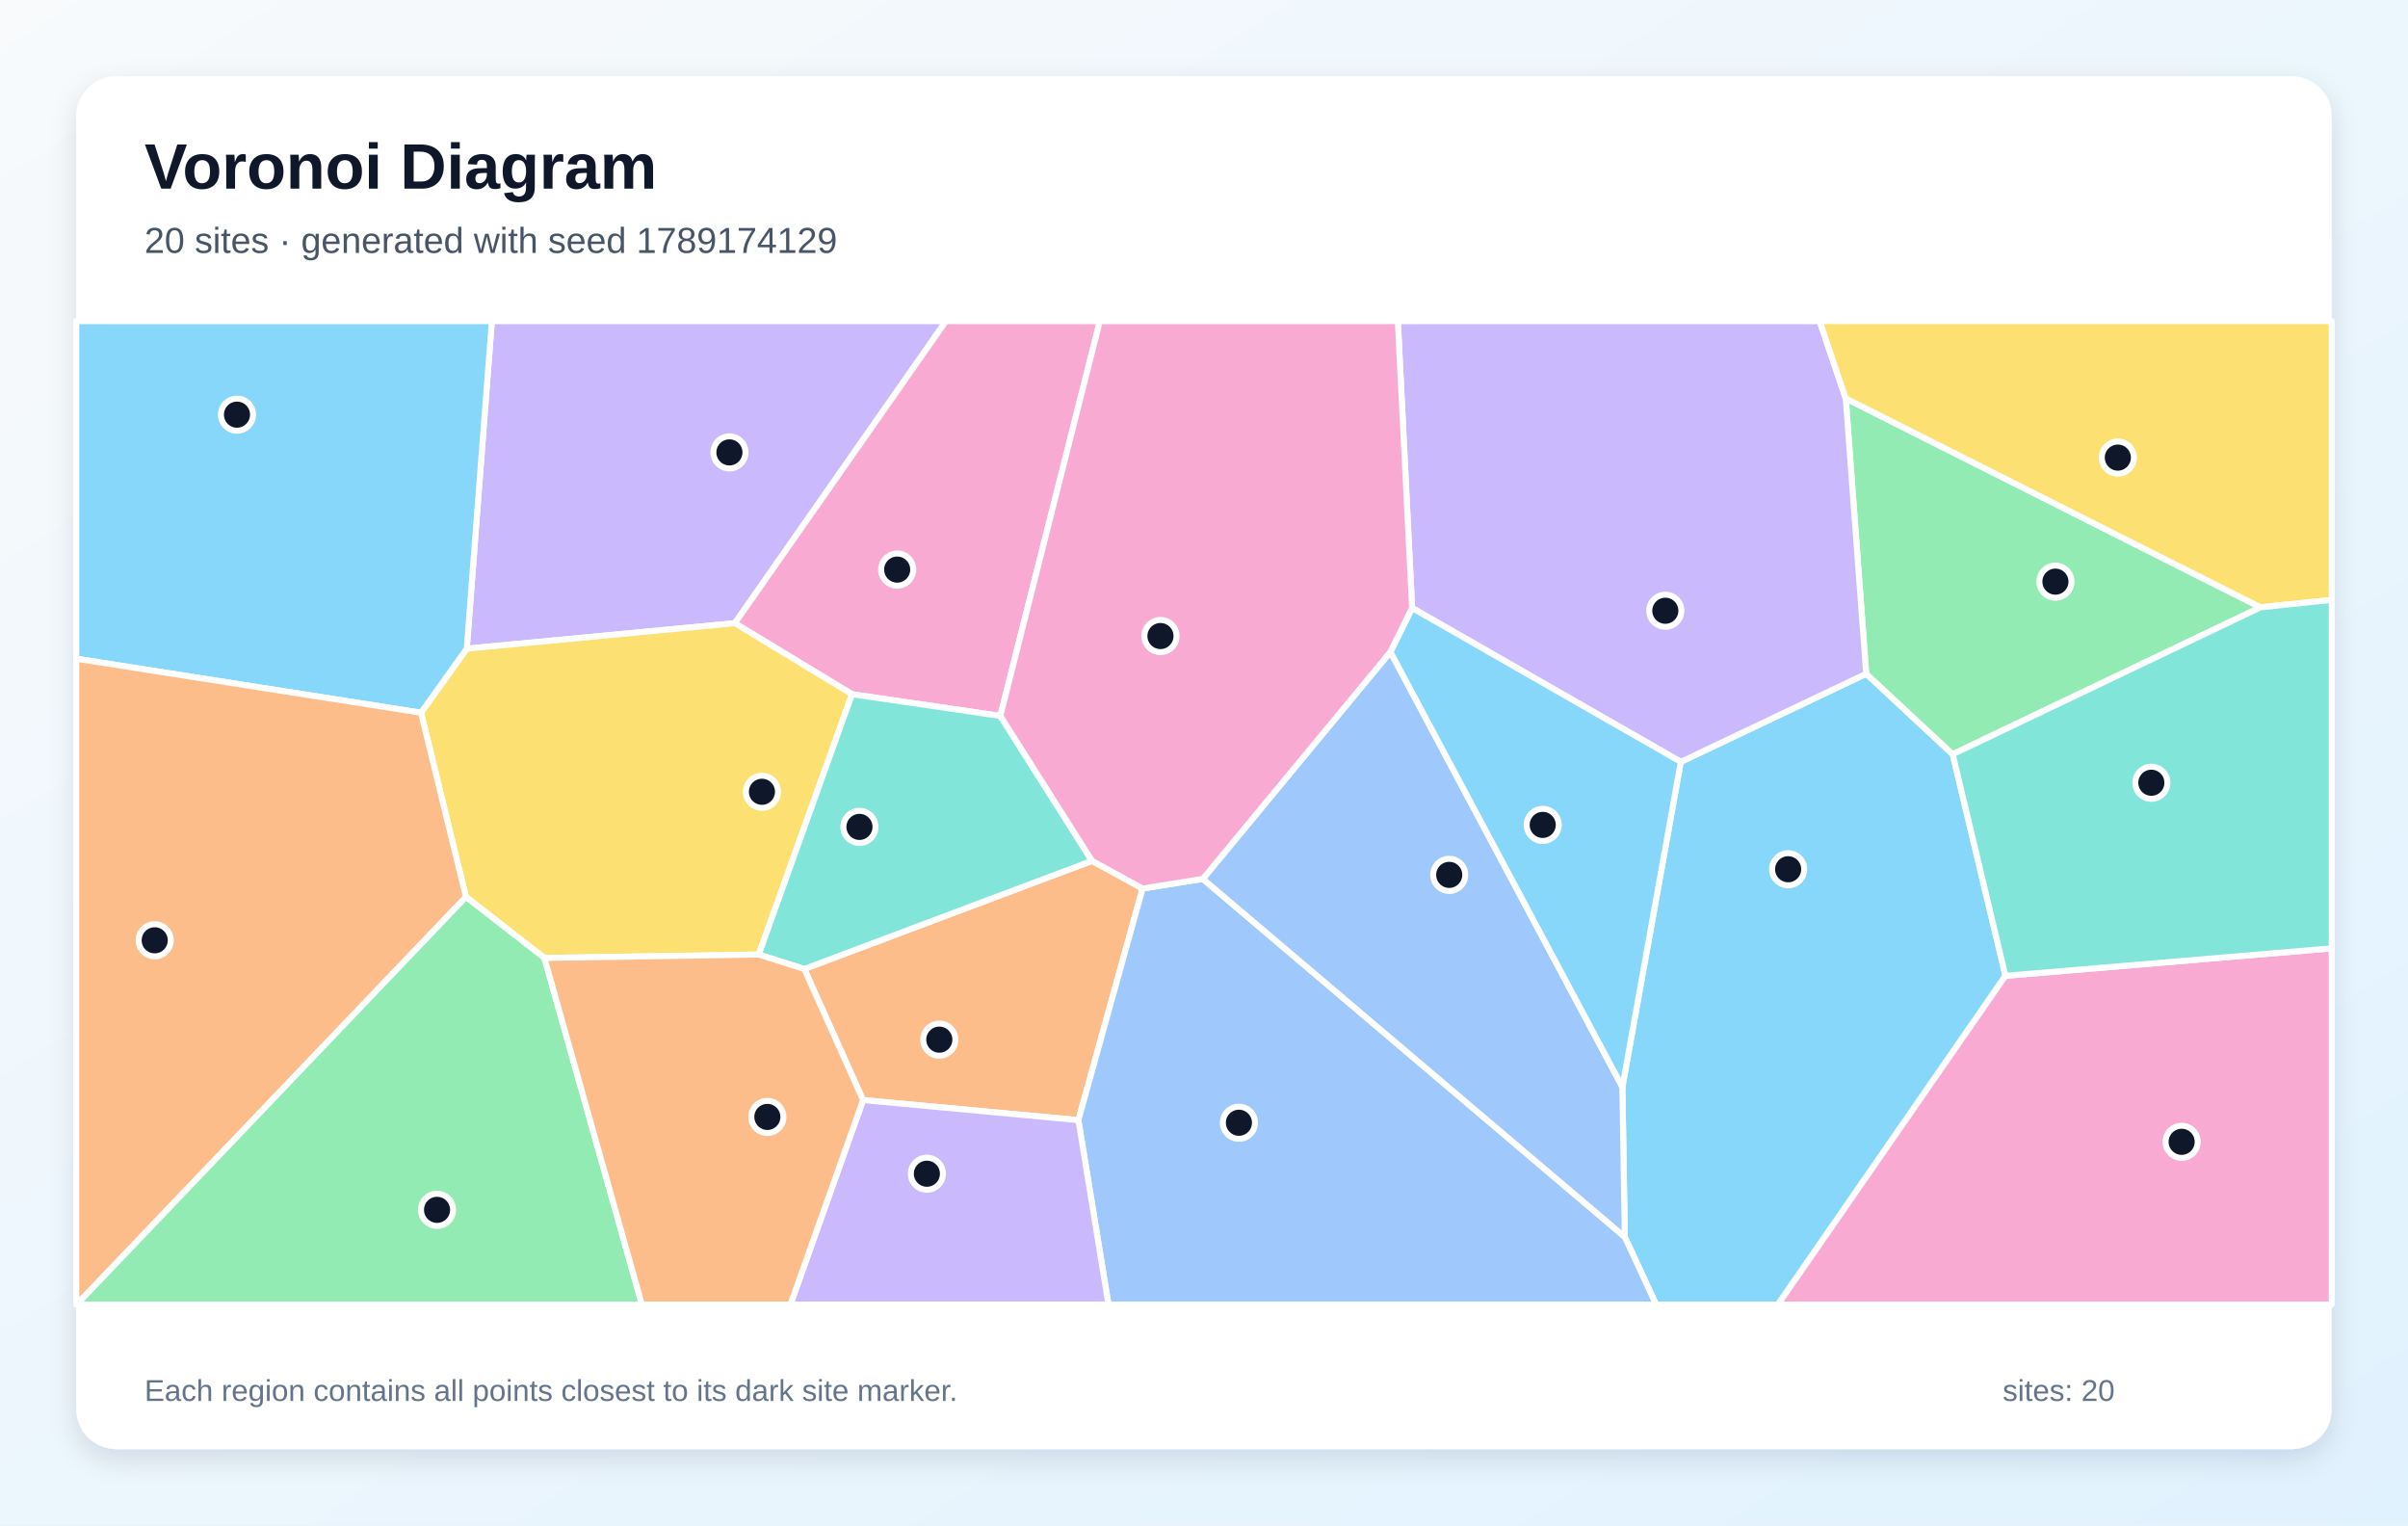
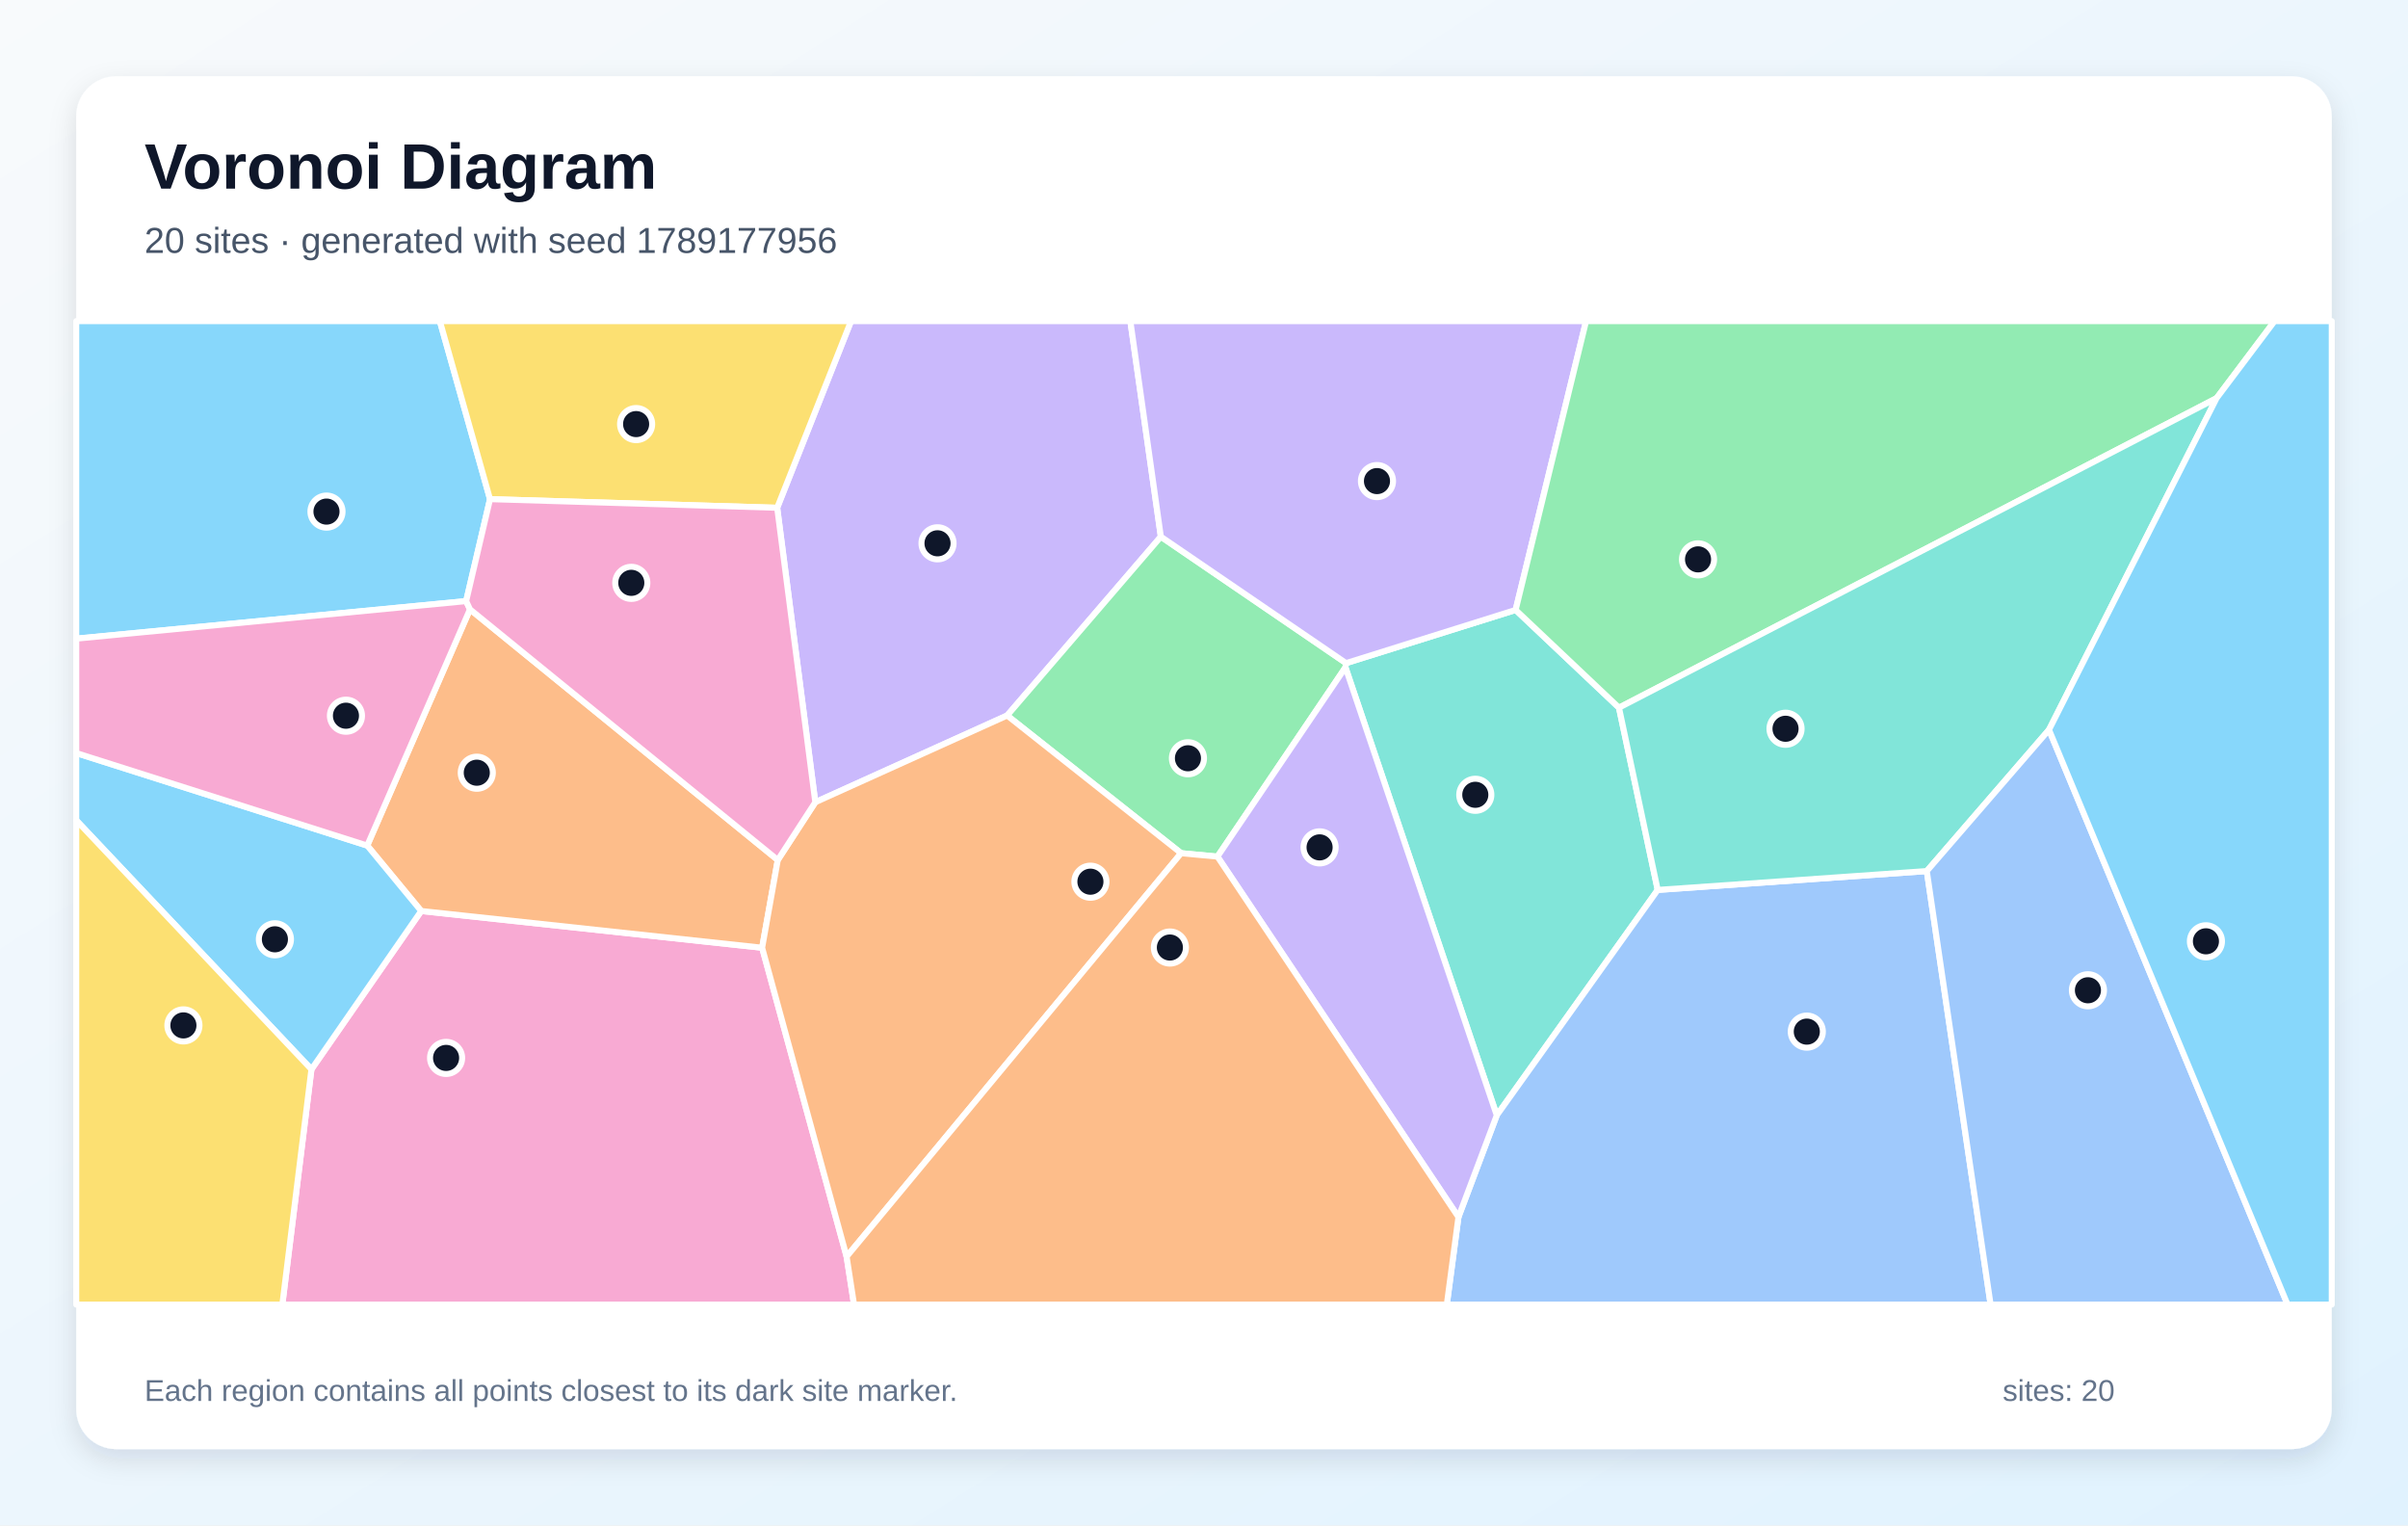
<svg xmlns="http://www.w3.org/2000/svg" width="1200" height="760" viewBox="0 0 1200 760" role="img" aria-labelledby="title description">
  <defs>
    <linearGradient id="background" x1="0" y1="0" x2="1" y2="1">
      <stop stop-color="#F8FAFC" />
      <stop offset="1" stop-color="#E0F2FE" />
    </linearGradient>
    <filter id="shadow" x="-10%" y="-10%" width="120%" height="120%">
      <feDropShadow dx="0" dy="5" stdDeviation="7" flood-color="#0F172A" flood-opacity=".12" />
    </filter>
  </defs>
  <rect width="1200" height="760" fill="url(#background)" />
  <rect x="38" y="38" width="1124" height="684" rx="20" fill="#FFFFFF" filter="url(#shadow)" />
  <g font-family="Arial, sans-serif">
    <text x="72" y="94" font-size="32" font-weight="700" fill="#0F172A">Voronoi Diagram</text>
-     <text x="72" y="126" font-size="18" fill="#475569">20 sites · generated with seed 1789174129</text>
+     <text x="72" y="126" font-size="18" fill="#475569">20 sites · generated with seed 1789177956</text>
  </g>
  <g stroke="#FFFFFF" stroke-width="3" stroke-linejoin="round">
-     <polygon points="809.7,616.3 808.5,541.6 837.6,379.6 930.0,335.7 973.1,375.8 999.4,486.2 886.0,650.0 825.3,650.0" fill="#38BDF8" fill-opacity="0.60" />
-     <polygon points="232.6,323.2 245.1,160.0 471.4,160.0 366.2,310.5" fill="#A78BFA" fill-opacity="0.60" />
-     <polygon points="498.5,356.7 424.6,345.9 366.2,310.5 471.4,160.0 548.1,160.0" fill="#F472B6" fill-opacity="0.60" />
-     <polygon points="430.1,548.1 400.8,482.8 544.2,428.9 569.4,442.7 537.4,558.1" fill="#FB923C" fill-opacity="0.60" />
-     <polygon points="271.3,477.3 232.2,446.9 209.8,355.1 232.6,323.2 366.2,310.5 424.6,345.9 378.1,475.6" fill="#FACC15" fill-opacity="0.60" />
-     <polygon points="973.1,375.8 930.0,335.7 919.8,198.5 1126.5,302.6" fill="#4ADE80" fill-opacity="0.60" />
-     <polygon points="544.2,428.9 400.8,482.8 378.1,475.6 424.6,345.9 498.5,356.7" fill="#2DD4BF" fill-opacity="0.60" />
-     <polygon points="537.4,558.1 569.4,442.7 599.4,437.9 809.7,616.3 825.3,650.0 552.4,650.0" fill="#60A5FA" fill-opacity="0.60" />
-     <polygon points="209.8,355.1 38.0,328.2 38.0,160.0 245.1,160.0 232.6,323.2" fill="#38BDF8" fill-opacity="0.60" />
-     <polygon points="703.7,302.9 696.6,160.0 906.8,160.0 919.8,198.5 930.0,335.7 837.6,379.6" fill="#A78BFA" fill-opacity="0.60" />
-     <polygon points="999.4,486.2 1162.0,472.5 1162.0,650.0 886.0,650.0" fill="#F472B6" fill-opacity="0.60" />
-     <polygon points="38.0,328.2 209.8,355.1 232.2,446.9 38.2,650.0 38.0,650.0" fill="#FB923C" fill-opacity="0.60" />
-     <polygon points="1126.5,302.6 919.8,198.5 906.8,160.0 1162.0,160.0 1162.0,298.9" fill="#FACC15" fill-opacity="0.60" />
-     <polygon points="232.2,446.9 271.3,477.3 319.9,650.0 38.2,650.0" fill="#4ADE80" fill-opacity="0.60" />
-     <polygon points="999.4,486.2 973.1,375.8 1126.5,302.6 1162.0,298.9 1162.0,472.5" fill="#2DD4BF" fill-opacity="0.60" />
-     <polygon points="599.4,437.9 692.9,324.8 808.5,541.6 809.7,616.3" fill="#60A5FA" fill-opacity="0.60" />
-     <polygon points="692.9,324.8 703.7,302.9 837.6,379.6 808.5,541.6" fill="#38BDF8" fill-opacity="0.60" />
-     <polygon points="430.1,548.1 537.4,558.1 552.4,650.0 393.9,650.0" fill="#A78BFA" fill-opacity="0.60" />
-     <polygon points="703.7,302.9 692.9,324.8 599.4,437.9 569.4,442.7 544.2,428.9 498.5,356.7 548.1,160.0 696.6,160.0" fill="#F472B6" fill-opacity="0.60" />
-     <polygon points="271.3,477.3 378.1,475.6 400.8,482.8 430.1,548.1 393.9,650.0 319.9,650.0" fill="#FB923C" fill-opacity="0.60" />
+     <polygon points="244.2,248.7 232.3,299.5 38.0,318.2 38.0,160.0 219.2,160.0" fill="#38BDF8" fill-opacity="0.60" />
+     <polygon points="578.5,267.4 501.9,356.5 406.3,399.7 387.3,253.0 424.1,160.0 563.3,160.0" fill="#A78BFA" fill-opacity="0.60" />
+     <polygon points="155.2,532.8 209.9,453.9 379.8,472.2 421.9,626.1 425.6,650.0 140.7,650.0" fill="#F472B6" fill-opacity="0.60" />
+     <polygon points="387.6,428.5 379.8,472.2 209.9,453.9 183.0,421.3 234.2,303.6" fill="#FB923C" fill-opacity="0.60" />
+     <polygon points="387.3,253.0 244.2,248.7 219.2,160.0 424.1,160.0" fill="#FACC15" fill-opacity="0.60" />
+     <polygon points="606.7,426.8 588.6,425.1 501.9,356.5 578.5,267.4 670.8,330.4 670.5,332.5" fill="#4ADE80" fill-opacity="0.60" />
+     <polygon points="670.5,332.5 670.8,330.4 755.3,303.9 806.8,352.6 826.1,443.4 745.9,555.7" fill="#2DD4BF" fill-opacity="0.60" />
+     <polygon points="726.8,606.4 745.9,555.7 826.1,443.4 960.2,434.0 992.0,650.0 721.0,650.0" fill="#60A5FA" fill-opacity="0.60" />
+     <polygon points="38.0,408.7 38.0,375.2 183.0,421.3 209.9,453.9 155.2,532.8" fill="#38BDF8" fill-opacity="0.60" />
+     <polygon points="755.3,303.9 670.8,330.4 578.5,267.4 563.3,160.0 790.4,160.0" fill="#A78BFA" fill-opacity="0.60" />
+     <polygon points="234.2,303.6 183.0,421.3 38.0,375.2 38.0,318.2 232.3,299.5" fill="#F472B6" fill-opacity="0.60" />
+     <polygon points="421.9,626.1 379.8,472.2 387.6,428.5 406.3,399.7 501.9,356.5 588.6,425.1" fill="#FB923C" fill-opacity="0.60" />
+     <polygon points="38.0,408.7 155.2,532.8 140.7,650.0 38.0,650.0" fill="#FACC15" fill-opacity="0.60" />
+     <polygon points="1104.6,198.4 806.8,352.6 755.3,303.9 790.4,160.0 1133.5,160.0" fill="#4ADE80" fill-opacity="0.60" />
+     <polygon points="1021.1,363.6 960.2,434.0 826.1,443.4 806.8,352.6 1104.6,198.4" fill="#2DD4BF" fill-opacity="0.60" />
+     <polygon points="960.2,434.0 1021.1,363.6 1140.0,650.0 992.0,650.0" fill="#60A5FA" fill-opacity="0.60" />
+     <polygon points="1021.1,363.6 1104.6,198.4 1133.5,160.0 1162.0,160.0 1162.0,650.0 1140.0,650.0" fill="#38BDF8" fill-opacity="0.60" />
+     <polygon points="606.7,426.8 670.5,332.5 745.9,555.7 726.8,606.4" fill="#A78BFA" fill-opacity="0.60" />
+     <polygon points="387.6,428.5 234.2,303.6 232.3,299.5 244.2,248.7 387.3,253.0 406.3,399.7" fill="#F472B6" fill-opacity="0.60" />
+     <polygon points="421.9,626.1 588.6,425.1 606.7,426.8 726.8,606.4 721.0,650.0 425.6,650.0" fill="#FB923C" fill-opacity="0.60" />
  </g>
  <g>
-     <circle cx="891.1" cy="433.1" r="8" fill="#0F172A" stroke="#FFFFFF" stroke-width="3" />
-     <circle cx="363.5" cy="225.4" r="8" fill="#0F172A" stroke="#FFFFFF" stroke-width="3" />
-     <circle cx="447.1" cy="283.8" r="8" fill="#0F172A" stroke="#FFFFFF" stroke-width="3" />
-     <circle cx="468.1" cy="518.0" r="8" fill="#0F172A" stroke="#FFFFFF" stroke-width="3" />
-     <circle cx="379.7" cy="394.5" r="8" fill="#0F172A" stroke="#FFFFFF" stroke-width="3" />
-     <circle cx="1024.3" cy="289.8" r="8" fill="#0F172A" stroke="#FFFFFF" stroke-width="3" />
-     <circle cx="428.3" cy="412.0" r="8" fill="#0F172A" stroke="#FFFFFF" stroke-width="3" />
-     <circle cx="617.4" cy="559.4" r="8" fill="#0F172A" stroke="#FFFFFF" stroke-width="3" />
-     <circle cx="118.1" cy="206.6" r="8" fill="#0F172A" stroke="#FFFFFF" stroke-width="3" />
-     <circle cx="829.9" cy="304.3" r="8" fill="#0F172A" stroke="#FFFFFF" stroke-width="3" />
-     <circle cx="1087.2" cy="568.9" r="8" fill="#0F172A" stroke="#FFFFFF" stroke-width="3" />
-     <circle cx="77.1" cy="468.5" r="8" fill="#0F172A" stroke="#FFFFFF" stroke-width="3" />
-     <circle cx="1055.4" cy="228.0" r="8" fill="#0F172A" stroke="#FFFFFF" stroke-width="3" />
-     <circle cx="217.8" cy="602.8" r="8" fill="#0F172A" stroke="#FFFFFF" stroke-width="3" />
-     <circle cx="1072.1" cy="390.0" r="8" fill="#0F172A" stroke="#FFFFFF" stroke-width="3" />
-     <circle cx="722.2" cy="435.9" r="8" fill="#0F172A" stroke="#FFFFFF" stroke-width="3" />
-     <circle cx="768.8" cy="411.0" r="8" fill="#0F172A" stroke="#FFFFFF" stroke-width="3" />
-     <circle cx="461.9" cy="584.8" r="8" fill="#0F172A" stroke="#FFFFFF" stroke-width="3" />
-     <circle cx="578.3" cy="316.9" r="8" fill="#0F172A" stroke="#FFFFFF" stroke-width="3" />
-     <circle cx="382.4" cy="556.5" r="8" fill="#0F172A" stroke="#FFFFFF" stroke-width="3" />
+     <circle cx="162.7" cy="254.9" r="8" fill="#0F172A" stroke="#FFFFFF" stroke-width="3" />
+     <circle cx="467.2" cy="270.7" r="8" fill="#0F172A" stroke="#FFFFFF" stroke-width="3" />
+     <circle cx="222.3" cy="527.1" r="8" fill="#0F172A" stroke="#FFFFFF" stroke-width="3" />
+     <circle cx="237.6" cy="385.0" r="8" fill="#0F172A" stroke="#FFFFFF" stroke-width="3" />
+     <circle cx="317.0" cy="211.3" r="8" fill="#0F172A" stroke="#FFFFFF" stroke-width="3" />
+     <circle cx="592.0" cy="377.8" r="8" fill="#0F172A" stroke="#FFFFFF" stroke-width="3" />
+     <circle cx="735.2" cy="396.0" r="8" fill="#0F172A" stroke="#FFFFFF" stroke-width="3" />
+     <circle cx="900.4" cy="514.0" r="8" fill="#0F172A" stroke="#FFFFFF" stroke-width="3" />
+     <circle cx="137.0" cy="468.0" r="8" fill="#0F172A" stroke="#FFFFFF" stroke-width="3" />
+     <circle cx="686.2" cy="239.7" r="8" fill="#0F172A" stroke="#FFFFFF" stroke-width="3" />
+     <circle cx="172.4" cy="356.6" r="8" fill="#0F172A" stroke="#FFFFFF" stroke-width="3" />
+     <circle cx="543.4" cy="439.3" r="8" fill="#0F172A" stroke="#FFFFFF" stroke-width="3" />
+     <circle cx="91.4" cy="510.9" r="8" fill="#0F172A" stroke="#FFFFFF" stroke-width="3" />
+     <circle cx="846.2" cy="278.7" r="8" fill="#0F172A" stroke="#FFFFFF" stroke-width="3" />
+     <circle cx="889.8" cy="363.1" r="8" fill="#0F172A" stroke="#FFFFFF" stroke-width="3" />
+     <circle cx="1040.5" cy="493.4" r="8" fill="#0F172A" stroke="#FFFFFF" stroke-width="3" />
+     <circle cx="1099.3" cy="469.0" r="8" fill="#0F172A" stroke="#FFFFFF" stroke-width="3" />
+     <circle cx="657.6" cy="422.2" r="8" fill="#0F172A" stroke="#FFFFFF" stroke-width="3" />
+     <circle cx="314.6" cy="290.4" r="8" fill="#0F172A" stroke="#FFFFFF" stroke-width="3" />
+     <circle cx="583.0" cy="472.1" r="8" fill="#0F172A" stroke="#FFFFFF" stroke-width="3" />
  </g>
  <g font-family="Arial, sans-serif" font-size="15" fill="#64748B">
    <text x="72" y="698">Each region contains all points closest to its dark site marker.</text>
    <text x="998" y="698">sites: 20</text>
  </g>
</svg>
